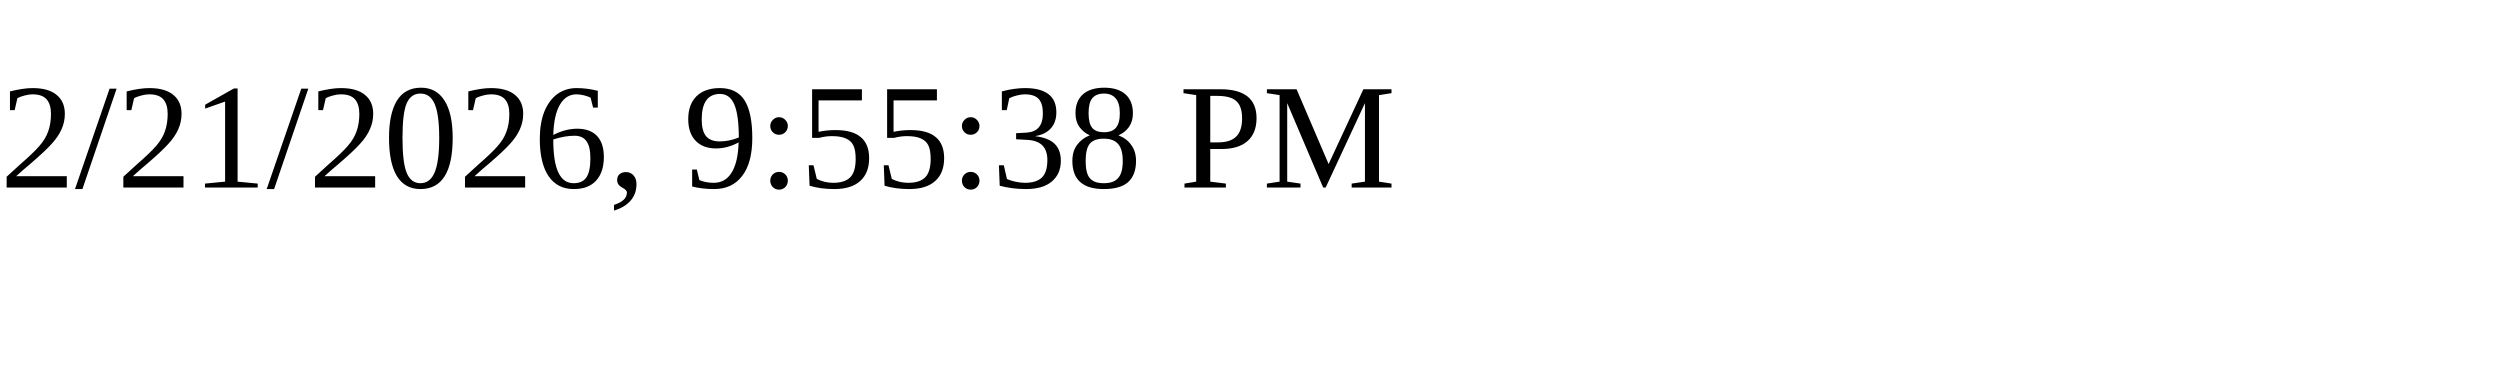
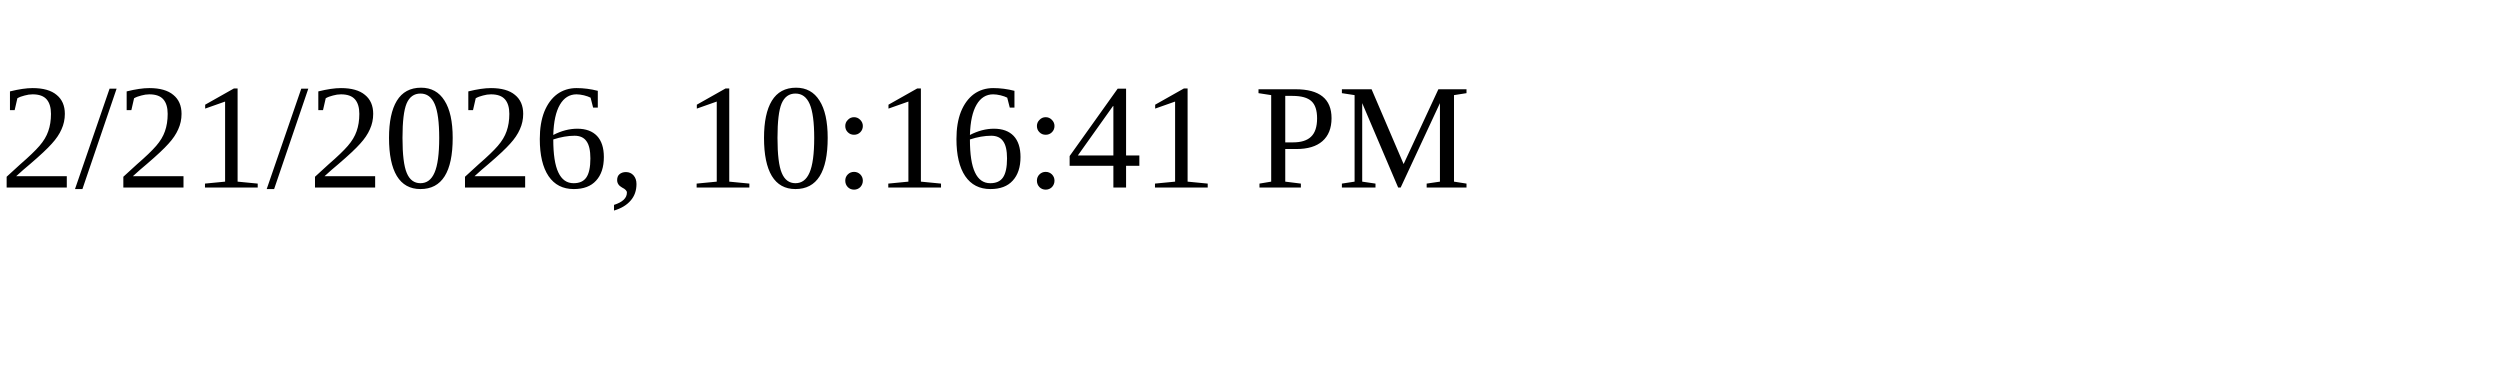
<svg xmlns="http://www.w3.org/2000/svg" height="30" width="200">
-   <text x="0" y="15">2/21/2026, 9:55:38 PM</text>
+   <text x="0" y="15">2/21/2026, 10:16:41 PM</text>
</svg>
